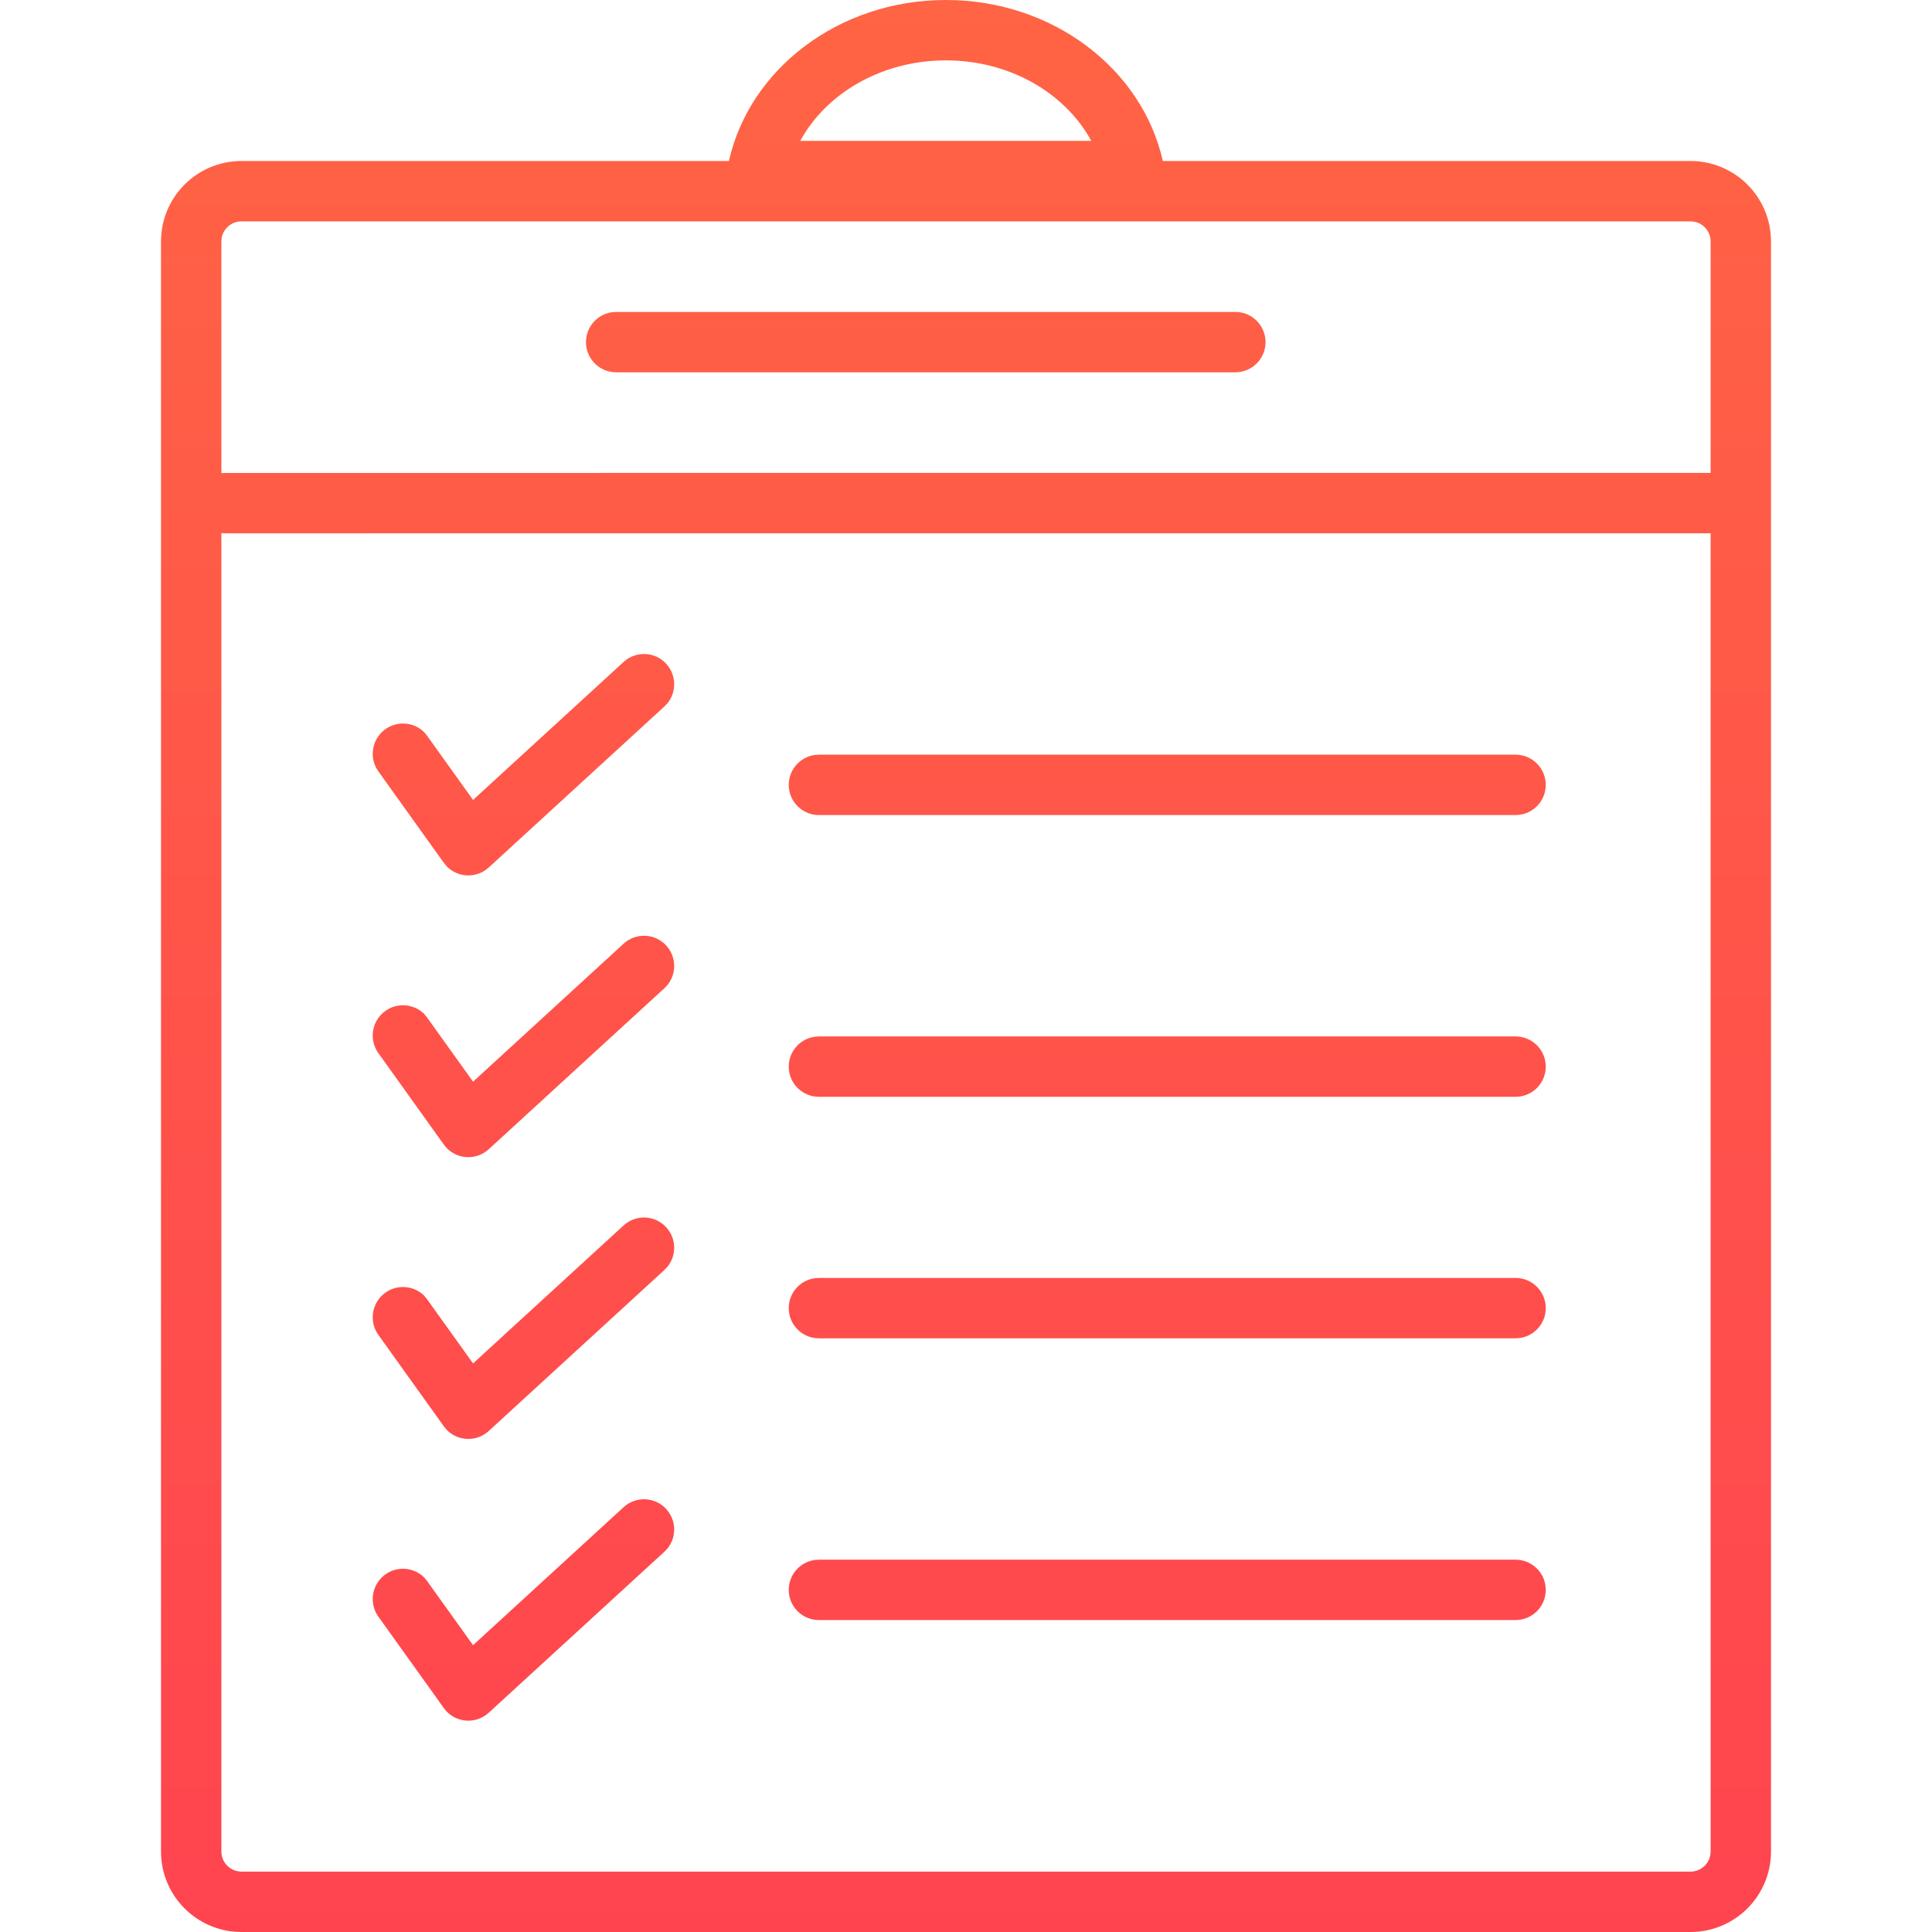
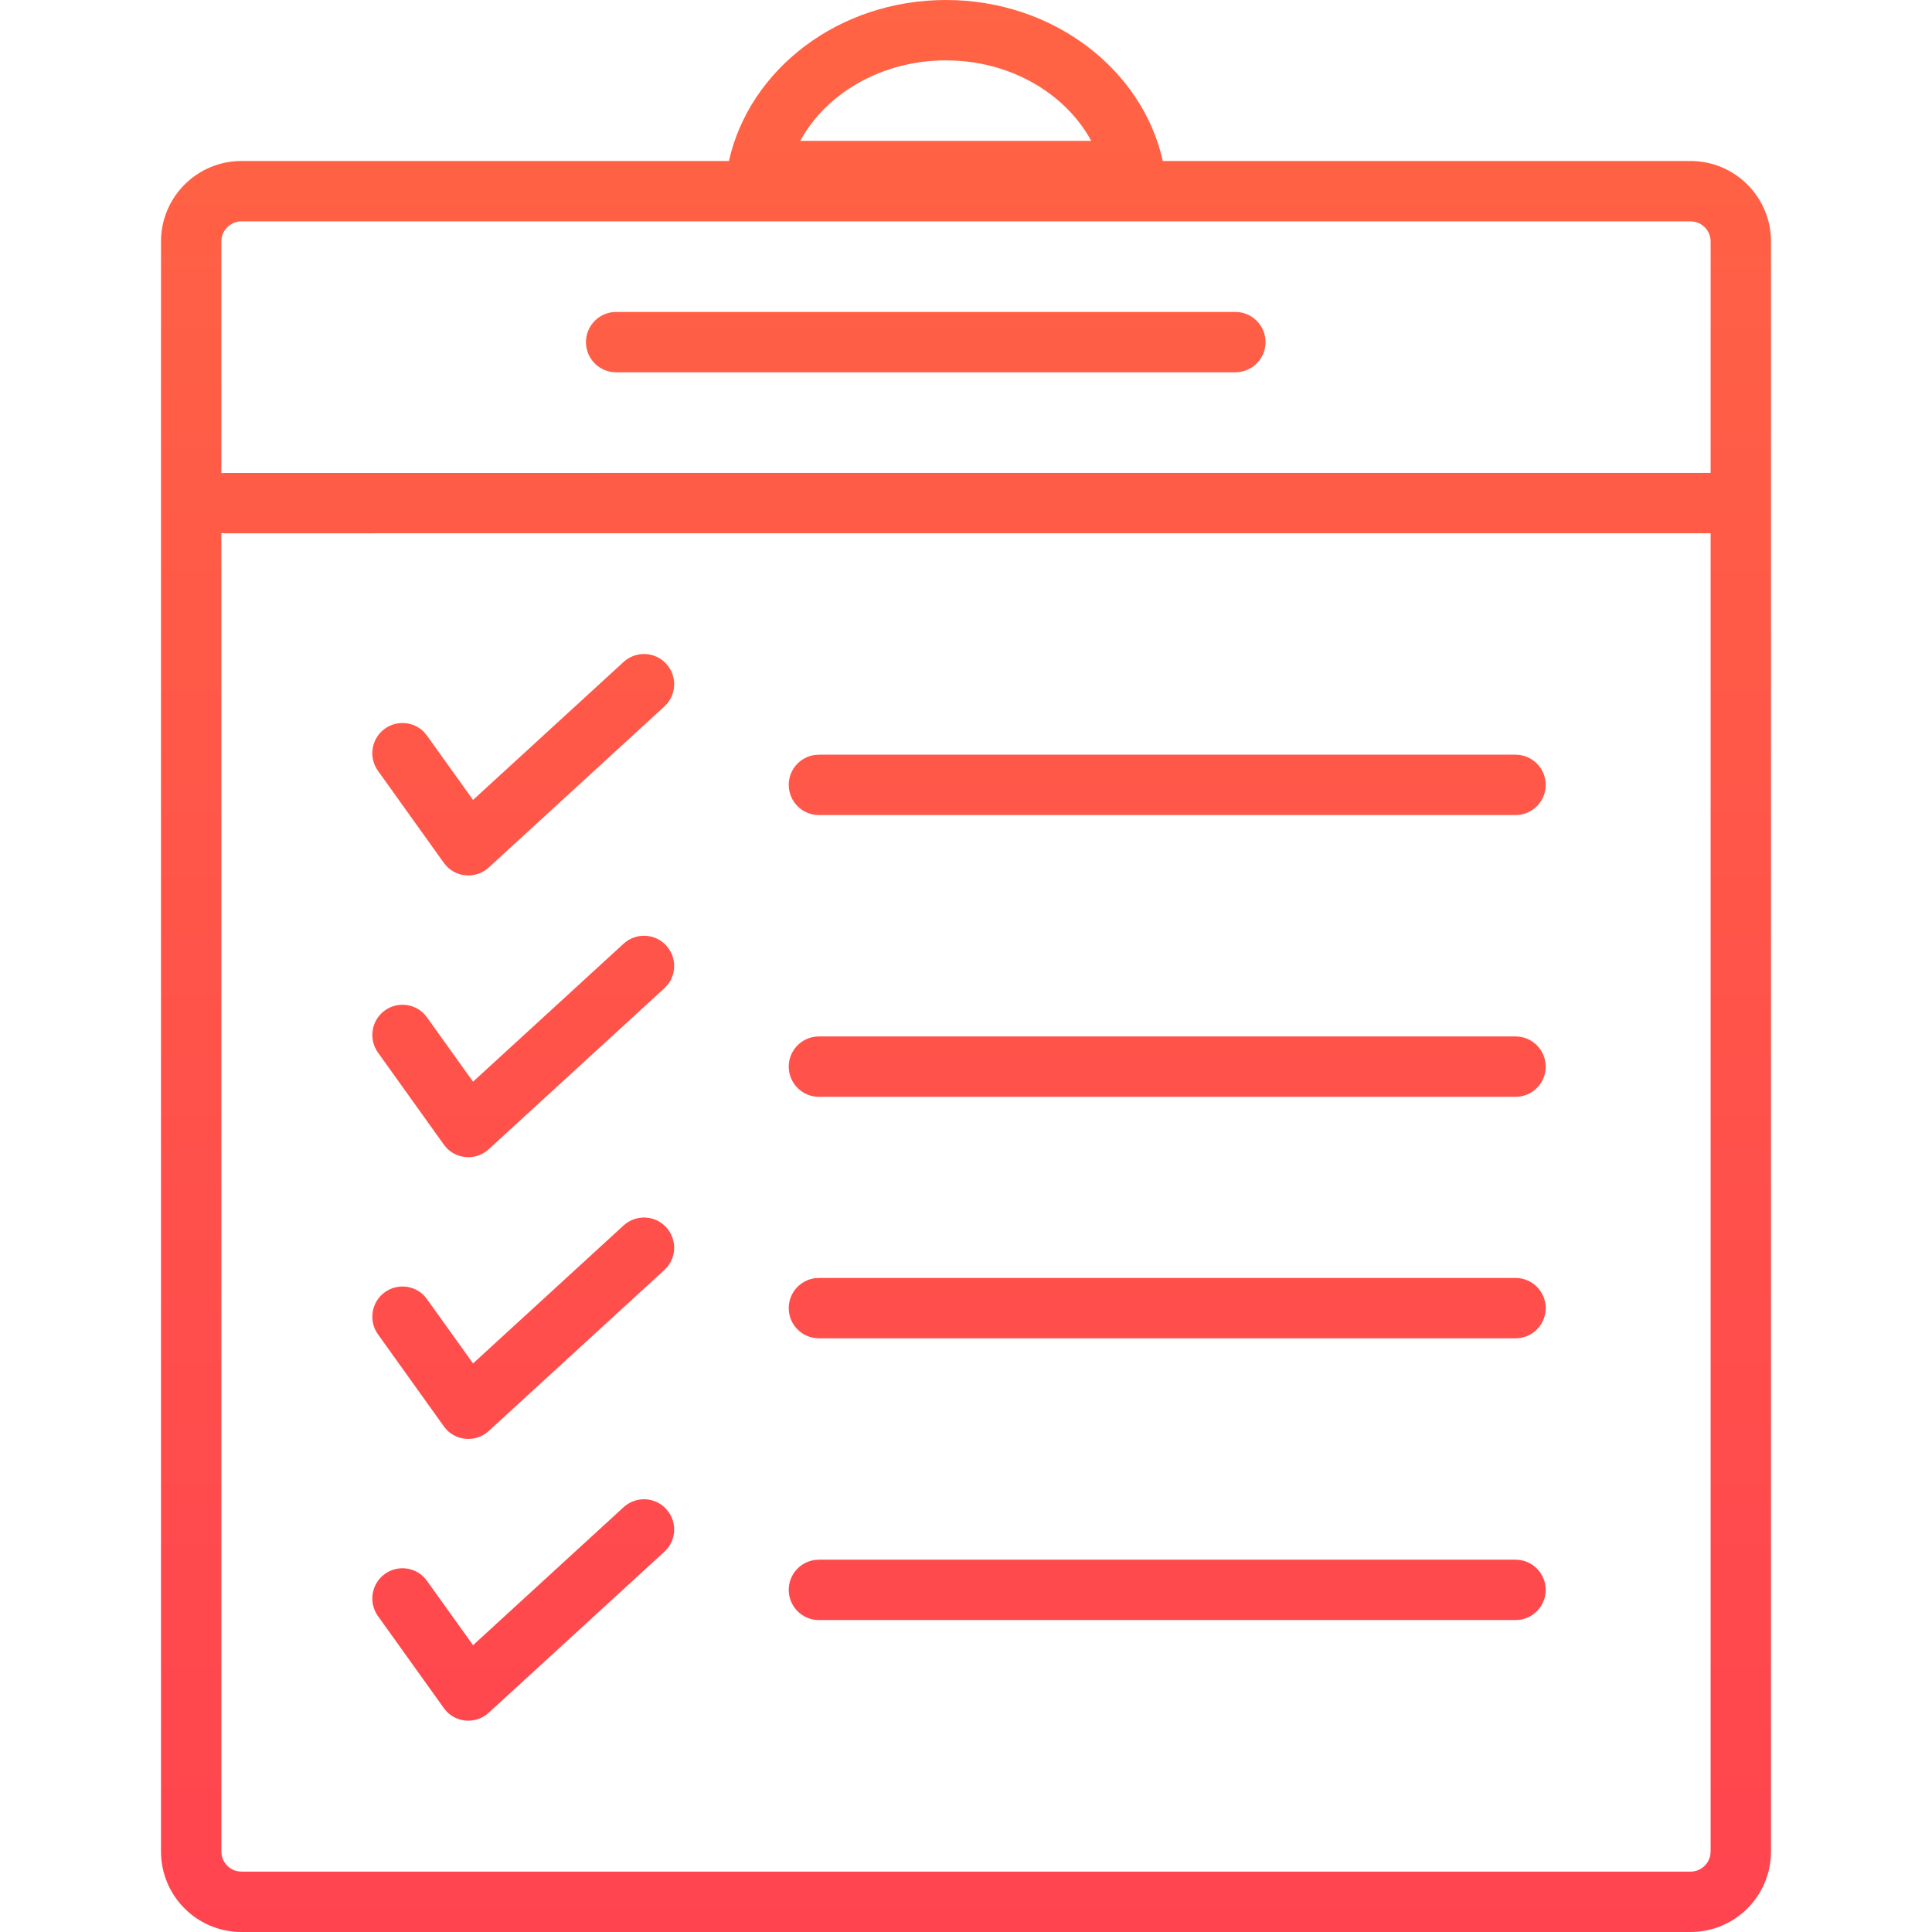
- <svg xmlns="http://www.w3.org/2000/svg" width="48" height="48">
+ <svg xmlns="http://www.w3.org/2000/svg" width="48" height="48" viewBox="0 0 48 48">
  <defs>
-     <linearGradient id="a" x1="50%" x2="50%" y1="0%" y2="100%">
+     <linearGradient id="c28m6q1lha" x1="50%" x2="50%" y1="0%" y2="100%">
      <stop offset="0%" stop-color="#FF6444" />
      <stop offset="100%" stop-color="#FF444F" />
    </linearGradient>
  </defs>
-   <path fill="url(#a)" d="M23.5 0c2.661 0 4.88 1.718 5.39 4H42a2 2 0 012 2v40a2 2 0 01-2 2H6a2 2 0 01-2-2V6a2 2 0 012-2h12.11c.51-2.282 2.729-4 5.39-4zm-18 13.244V46a.5.5 0 00.41.492L6 46.5h36a.5.5 0 00.492-.41L42.5 46V13.249l-36.906.001-.094-.006zm11.053 24.25a.75.75 0 01.03.978l-.076.08-4.364 4a.75.75 0 01-1.046-.03l-.07-.085L9.39 40.15a.752.752 0 011.149-.959l.07.086 1.144 1.597 3.74-3.428a.75.75 0 011.06.046zm21.1 1.256a.75.75 0 01.103 1.493l-.102.007H20.346a.75.75 0 01-.102-1.493l.102-.007h17.308zm-21.1-8.257c.254.278.26.695.03.979l-.076.08-4.364 4a.75.75 0 01-1.046-.03l-.07-.085L9.39 33.15a.752.752 0 011.149-.959l.07.086 1.144 1.597 3.74-3.428a.75.75 0 011.06.046zm21.1 1.257a.75.75 0 01.103 1.493l-.102.007H20.346a.75.75 0 01-.102-1.493l.102-.007h17.308zm-21.1-8.257c.254.278.26.695.03.979l-.076.08-4.364 4a.75.75 0 01-1.046-.03l-.07-.085L9.39 26.15a.752.752 0 011.149-.959l.07.086 1.144 1.597 3.74-3.428a.75.75 0 011.06.046zm21.1 2.257a.75.75 0 01.103 1.493l-.102.007H20.346a.75.75 0 01-.102-1.493l.102-.007h17.308zm-21.1-9.257c.254.278.26.695.03.979l-.076.08-4.364 4a.75.75 0 01-1.046-.03l-.07-.085L9.39 19.15a.752.752 0 011.149-.959l.07.086 1.144 1.597 3.74-3.428a.75.75 0 011.06.046zm21.1 2.257a.75.75 0 01.103 1.493l-.102.007H20.346a.75.75 0 01-.102-1.493l.102-.007h17.308zM42 5.5H6a.5.5 0 00-.492.41L5.5 6v5.755l.094-.005 36.906-.001V6a.5.5 0 00-.41-.492L42 5.5zM30.692 7.75a.75.75 0 01.102 1.493l-.102.007H15.308a.75.75 0 01-.102-1.493l.102-.007h15.384zM23.5 1.5c-1.597 0-2.957.817-3.6 1.966l-.019.034h7.231l-.075-.132c-.637-1.053-1.872-1.798-3.328-1.863L23.5 1.5z" />
+   <g fill="none" fill-rule="evenodd">
+     <g fill="url(#c28m6q1lha)" fill-rule="nonzero" transform="translate(-783 -2648)">
+       <g>
+         <g>
+           <g>
+             <path d="M23.5 0c2.661 0 4.88 1.718 5.39 4H42c1.105 0 2 .895 2 2v40c0 1.105-.895 2-2 2H6c-1.105 0-2-.895-2-2V6c0-1.105.895-2 2-2h12.11c.51-2.282 2.729-4 5.39-4zm-18 13.244V46c0 .245.177.45.41.492L6 46.5h36c.245 0 .45-.177.492-.41L42.5 46V13.249l-36.906.001-.094-.006zm11.053 24.25c.254.277.26.694.03.978l-.076.08-4.364 4c-.304.28-.769.257-1.046-.03l-.07-.085L9.39 40.15c-.241-.337-.163-.805.173-1.047.307-.219.722-.175.976.088l.07.086 1.144 1.597 3.74-3.428c.306-.28.78-.26 1.06.046zm21.1 1.256c.415 0 .75.336.75.75 0 .38-.281.693-.647.743l-.102.007H20.346c-.414 0-.75-.336-.75-.75 0-.38.282-.693.648-.743l.102-.007h17.308zm-21.1-8.257c.254.278.26.695.03.979l-.076.08-4.364 4c-.304.28-.769.257-1.046-.03l-.07-.085L9.39 33.15c-.241-.337-.163-.805.173-1.047.307-.219.722-.175.976.088l.07.086 1.144 1.597 3.74-3.428c.306-.28.78-.26 1.06.046zm21.1 1.257c.415 0 .75.336.75.75 0 .38-.281.693-.647.743l-.102.007H20.346c-.414 0-.75-.336-.75-.75 0-.38.282-.693.648-.743l.102-.007h17.308zm-21.1-8.257c.254.278.26.695.03.979l-.076.08-4.364 4c-.304.28-.769.257-1.046-.03l-.07-.085L9.39 26.15c-.241-.337-.163-.805.173-1.047.307-.219.722-.175.976.088l.07.086 1.144 1.597 3.74-3.428c.306-.28.78-.26 1.06.046zm21.1 2.257c.415 0 .75.336.75.75 0 .38-.281.693-.647.743l-.102.007H20.346c-.414 0-.75-.336-.75-.75 0-.38.282-.693.648-.743l.102-.007h17.308zm-21.1-9.257c.254.278.26.695.03.979l-.076.08-4.364 4c-.304.28-.769.257-1.046-.03l-.07-.085L9.39 19.15c-.241-.337-.163-.805.173-1.047.307-.219.722-.175.976.088l.07.086 1.144 1.597 3.74-3.428c.306-.28.78-.26 1.06.046zm21.1 2.257c.415 0 .75.336.75.75 0 .38-.281.693-.647.743l-.102.007H20.346c-.414 0-.75-.336-.75-.75 0-.38.282-.693.648-.743l.102-.007h17.308zM42 5.5H6c-.245 0-.45.177-.492.41L5.5 6v5.755l.094-.005 36.906-.001V6c0-.245-.177-.45-.41-.492L42 5.5zM30.692 7.75c.415 0 .75.336.75.75 0 .38-.282.693-.648.743l-.102.007H15.308c-.415 0-.75-.336-.75-.75 0-.38.282-.693.648-.743l.102-.007h15.384zM23.5 1.5c-1.597 0-2.957.817-3.6 1.966l-.019.034h7.231l-.075-.132c-.637-1.053-1.872-1.798-3.328-1.863L23.5 1.5z" transform="translate(0 2001) translate(741 80) translate(42 567)" />
+           </g>
+         </g>
+       </g>
+     </g>
+   </g>
</svg>
